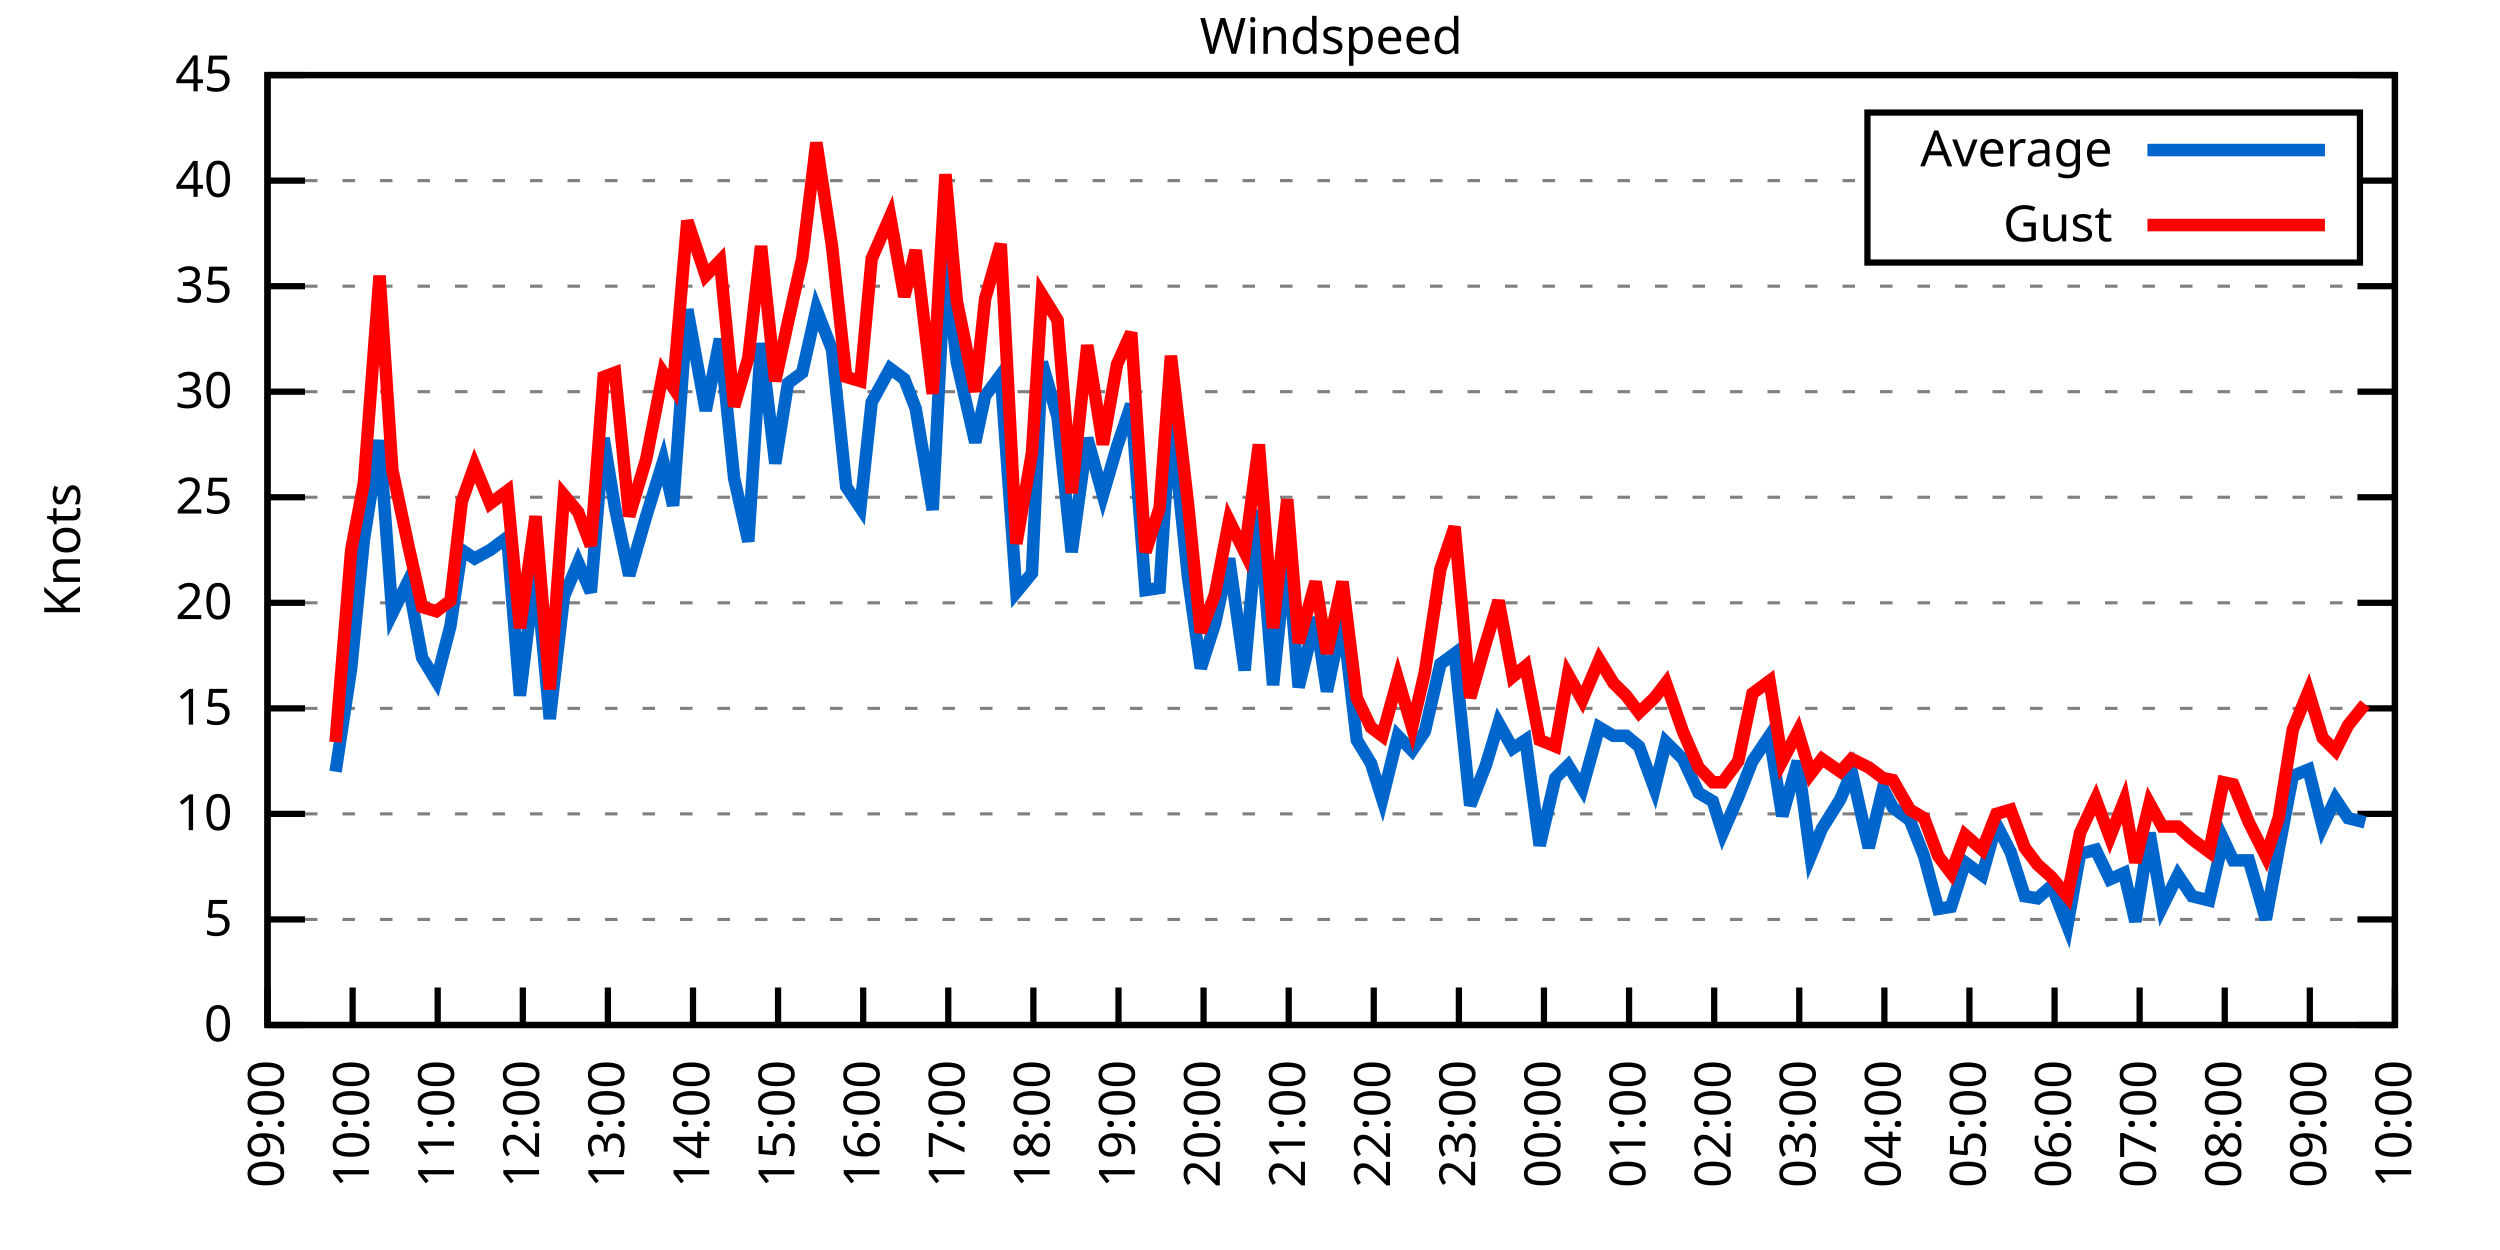
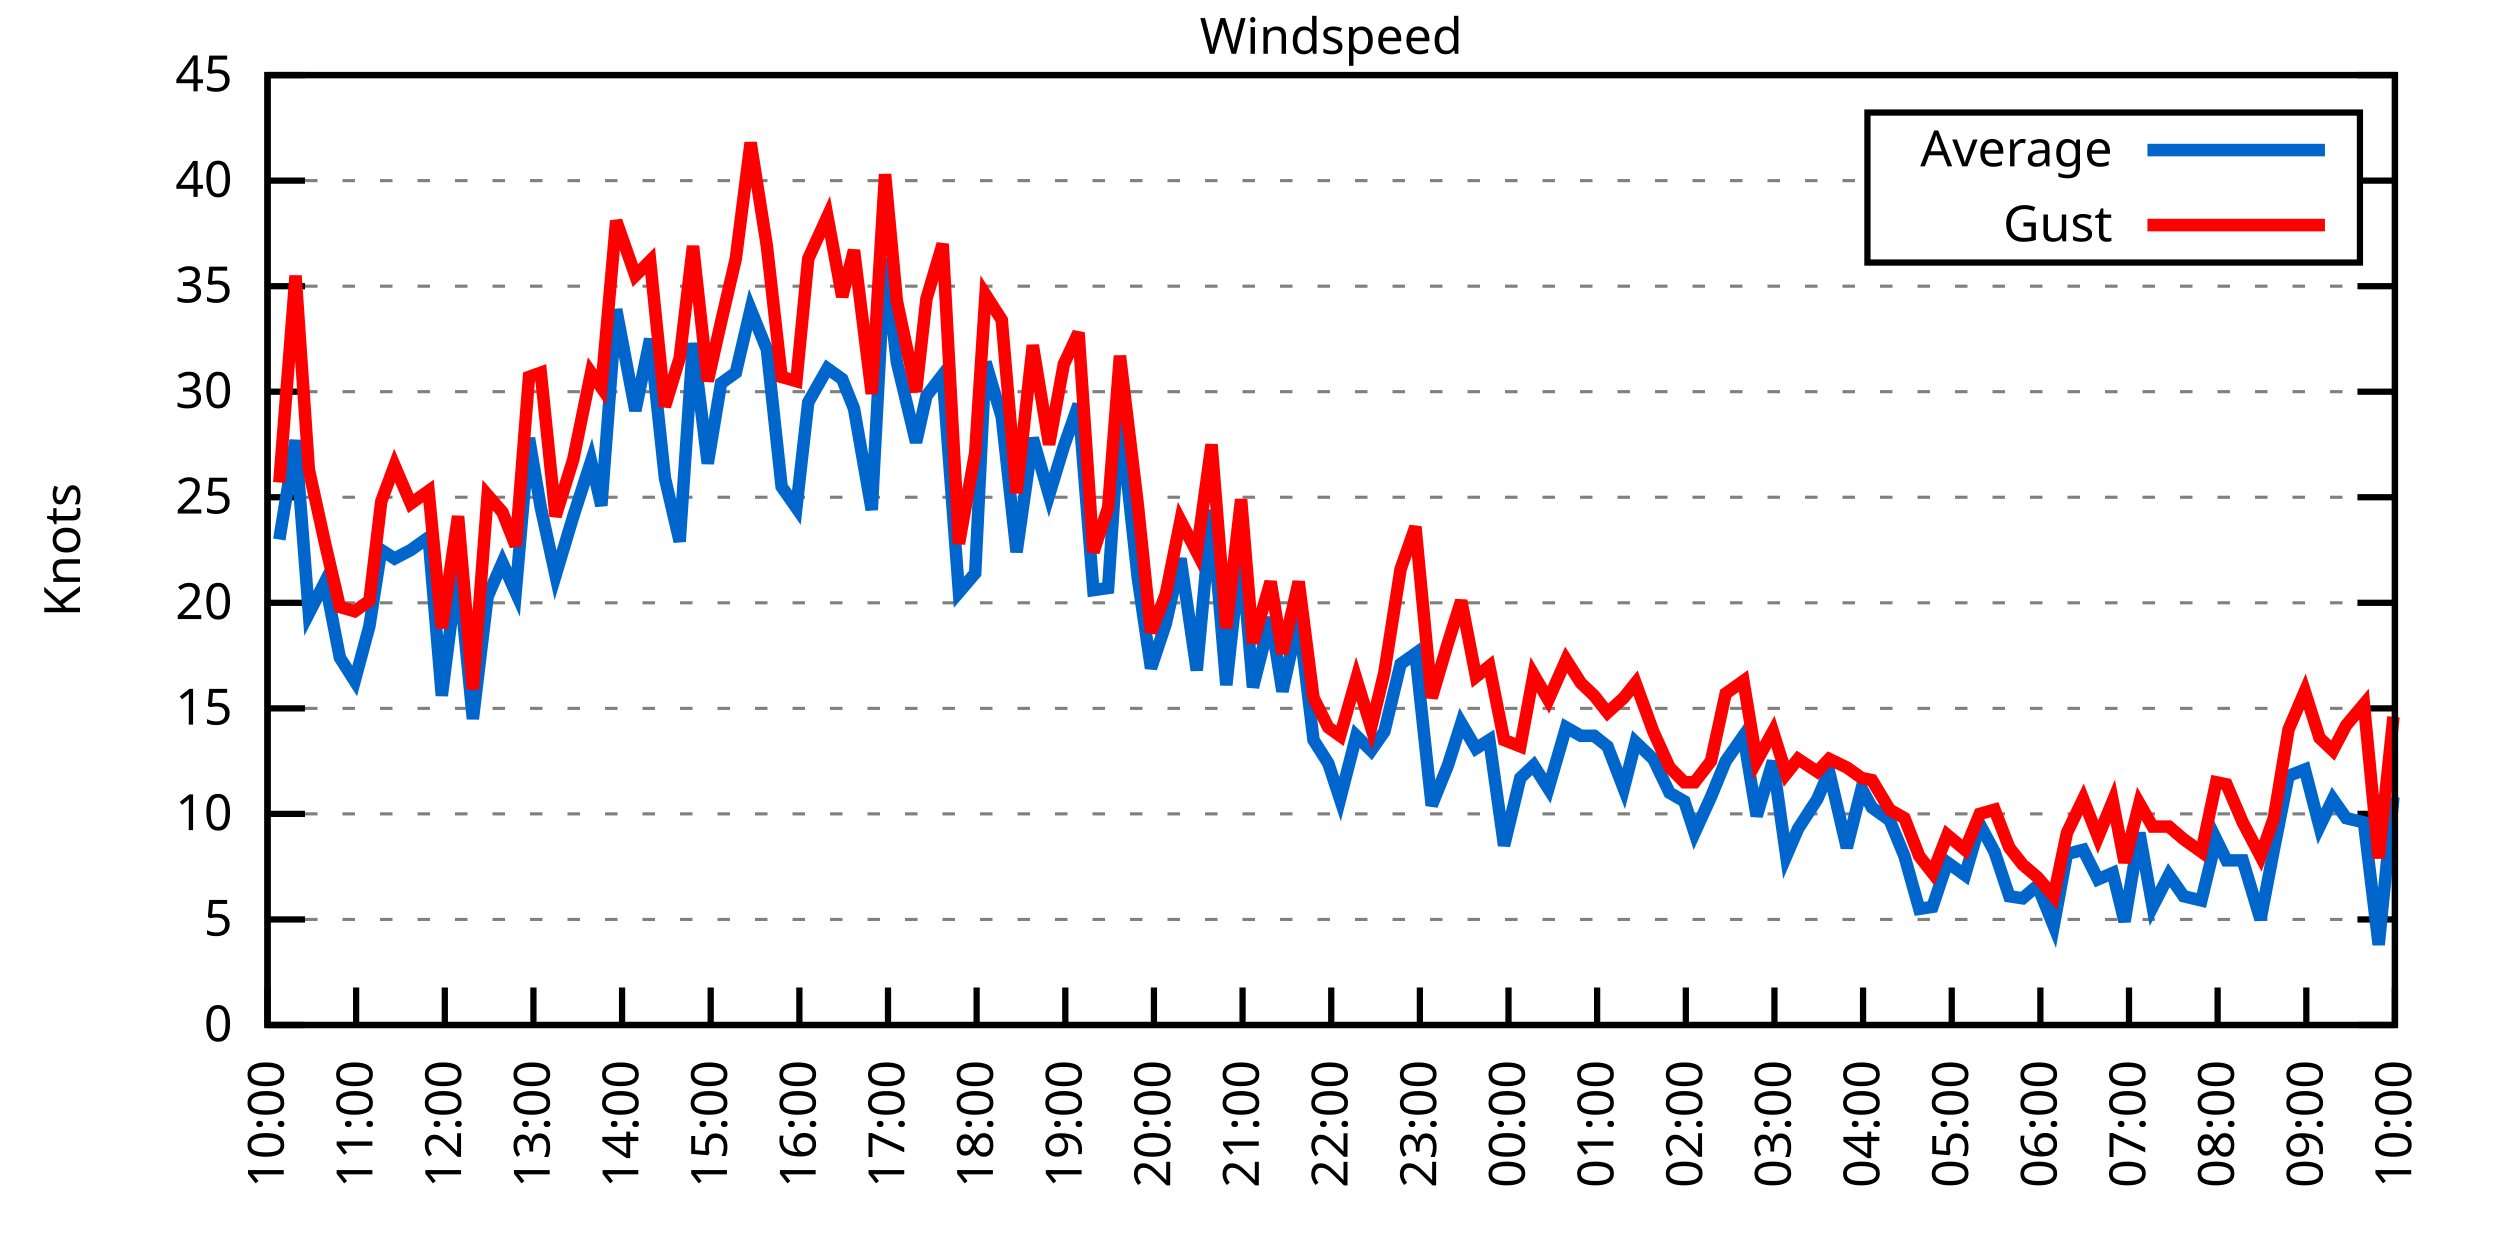
<svg xmlns="http://www.w3.org/2000/svg" xmlns:xlink="http://www.w3.org/1999/xlink" width="400" height="200" viewBox="0 0 400 200">
  <g id="gnuplot_canvas">
    <rect x="0" y="0" width="400" height="200" fill="none" />
    <defs>
      <circle id="gpDot" r="0.5" stroke-width="0.5" stroke="currentColor" />
      <path id="gpPt0" stroke-width="0.333" stroke="currentColor" d="M-1,0 h2 M0,-1 v2" />
      <path id="gpPt1" stroke-width="0.333" stroke="currentColor" d="M-1,-1 L1,1 M1,-1 L-1,1" />
      <path id="gpPt2" stroke-width="0.333" stroke="currentColor" d="M-1,0 L1,0 M0,-1 L0,1 M-1,-1 L1,1 M-1,1 L1,-1" />
      <rect id="gpPt3" stroke-width="0.333" stroke="currentColor" x="-1" y="-1" width="2" height="2" />
      <rect id="gpPt4" stroke-width="0.333" stroke="currentColor" fill="currentColor" x="-1" y="-1" width="2" height="2" />
      <circle id="gpPt5" stroke-width="0.333" stroke="currentColor" cx="0" cy="0" r="1" />
      <use xlink:href="#gpPt5" id="gpPt6" fill="currentColor" stroke="none" />
      <path id="gpPt7" stroke-width="0.333" stroke="currentColor" d="M0,-1.33 L-1.33,0.67 L1.33,0.67 z" />
      <use xlink:href="#gpPt7" id="gpPt8" fill="currentColor" stroke="none" />
      <use xlink:href="#gpPt7" id="gpPt9" stroke="currentColor" transform="rotate(180)" />
      <use xlink:href="#gpPt9" id="gpPt10" fill="currentColor" stroke="none" />
      <use xlink:href="#gpPt3" id="gpPt11" stroke="currentColor" transform="rotate(45)" />
      <use xlink:href="#gpPt11" id="gpPt12" fill="currentColor" stroke="none" />
      <path id="gpPt13" stroke-width="0.333" stroke="currentColor" d="M0,1.330 L1.265,0.411 L0.782,-1.067 L-0.782,-1.076 L-1.265,0.411 z" />
      <use xlink:href="#gpPt13" id="gpPt14" fill="currentColor" stroke="none" />
      <filter id="textbox" filterUnits="objectBoundingBox" x="0" y="0" height="1" width="1">
        <feFlood flood-color="white" flood-opacity="1" result="bgnd" />
        <feComposite in="SourceGraphic" in2="bgnd" operator="atop" />
      </filter>
      <filter id="greybox" filterUnits="objectBoundingBox" x="0" y="0" height="1" width="1">
        <feFlood flood-color="lightgrey" flood-opacity="1" result="grey" />
        <feComposite in="SourceGraphic" in2="grey" operator="atop" />
      </filter>
    </defs>
    <g fill="none" color="white" stroke="currentColor" stroke-width="1.00" stroke-linecap="butt" stroke-linejoin="miter">
</g>
    <g fill="none" color="black" stroke="currentColor" stroke-width="1.00" stroke-linecap="butt" stroke-linejoin="miter">
      <g stroke="none" shape-rendering="crispEdges">
        <polygon fill="rgb(255, 255, 255)" points="42.80,164.00 383.18,164.00 383.18,12.02 42.80,12.02 " />
      </g>
    </g>
    <g fill="none" color="black" stroke="currentColor" stroke-width="1.00" stroke-linecap="butt" stroke-linejoin="miter">
</g>
    <g fill="none" color="black" stroke="black" stroke-width="0.50" stroke-linecap="butt" stroke-linejoin="miter">
</g>
    <g fill="none" color="gray" stroke="currentColor" stroke-width="0.50" stroke-linecap="butt" stroke-linejoin="miter">
      <path stroke="gray" stroke-dasharray="2,4" class="gridline" d="M42.80,164.00 L383.19,164.00  " />
    </g>
    <g fill="none" color="gray" stroke="gray" stroke-width="1.00" stroke-linecap="butt" stroke-linejoin="miter">
</g>
    <g fill="none" color="black" stroke="currentColor" stroke-width="1.00" stroke-linecap="butt" stroke-linejoin="miter">
      <path stroke="black" d="M42.80,164.00 L48.80,164.00 M383.19,164.00 L377.19,164.00  " />
      <g transform="translate(37.20,166.60)" stroke="none" fill="black" font-family="Sans" font-size="8.00" text-anchor="end">
        <text>
          <tspan font-family="Sans"> 0</tspan>
        </text>
      </g>
    </g>
    <g fill="none" color="black" stroke="currentColor" stroke-width="1.00" stroke-linecap="butt" stroke-linejoin="miter">
</g>
    <g fill="none" color="black" stroke="black" stroke-width="0.50" stroke-linecap="butt" stroke-linejoin="miter">
</g>
    <g fill="none" color="gray" stroke="currentColor" stroke-width="0.50" stroke-linecap="butt" stroke-linejoin="miter">
      <path stroke="gray" stroke-dasharray="2,4" class="gridline" d="M42.80,147.11 L383.19,147.11  " />
    </g>
    <g fill="none" color="gray" stroke="gray" stroke-width="1.00" stroke-linecap="butt" stroke-linejoin="miter">
</g>
    <g fill="none" color="black" stroke="currentColor" stroke-width="1.00" stroke-linecap="butt" stroke-linejoin="miter">
      <path stroke="black" d="M42.80,147.11 L48.80,147.11 M383.19,147.11 L377.19,147.11  " />
      <g transform="translate(37.20,149.71)" stroke="none" fill="black" font-family="Sans" font-size="8.00" text-anchor="end">
        <text>
          <tspan font-family="Sans"> 5</tspan>
        </text>
      </g>
    </g>
    <g fill="none" color="black" stroke="currentColor" stroke-width="1.00" stroke-linecap="butt" stroke-linejoin="miter">
</g>
    <g fill="none" color="black" stroke="black" stroke-width="0.50" stroke-linecap="butt" stroke-linejoin="miter">
</g>
    <g fill="none" color="gray" stroke="currentColor" stroke-width="0.50" stroke-linecap="butt" stroke-linejoin="miter">
      <path stroke="gray" stroke-dasharray="2,4" class="gridline" d="M42.80,130.22 L383.19,130.22  " />
    </g>
    <g fill="none" color="gray" stroke="gray" stroke-width="1.00" stroke-linecap="butt" stroke-linejoin="miter">
</g>
    <g fill="none" color="black" stroke="currentColor" stroke-width="1.00" stroke-linecap="butt" stroke-linejoin="miter">
      <path stroke="black" d="M42.80,130.22 L48.80,130.22 M383.19,130.22 L377.19,130.22  " />
      <g transform="translate(37.20,132.82)" stroke="none" fill="black" font-family="Sans" font-size="8.00" text-anchor="end">
        <text>
          <tspan font-family="Sans"> 10</tspan>
        </text>
      </g>
    </g>
    <g fill="none" color="black" stroke="currentColor" stroke-width="1.00" stroke-linecap="butt" stroke-linejoin="miter">
</g>
    <g fill="none" color="black" stroke="black" stroke-width="0.50" stroke-linecap="butt" stroke-linejoin="miter">
</g>
    <g fill="none" color="gray" stroke="currentColor" stroke-width="0.50" stroke-linecap="butt" stroke-linejoin="miter">
      <path stroke="gray" stroke-dasharray="2,4" class="gridline" d="M42.80,113.34 L383.19,113.34  " />
    </g>
    <g fill="none" color="gray" stroke="gray" stroke-width="1.00" stroke-linecap="butt" stroke-linejoin="miter">
</g>
    <g fill="none" color="black" stroke="currentColor" stroke-width="1.00" stroke-linecap="butt" stroke-linejoin="miter">
      <path stroke="black" d="M42.80,113.34 L48.80,113.34 M383.19,113.34 L377.19,113.34  " />
      <g transform="translate(37.20,115.94)" stroke="none" fill="black" font-family="Sans" font-size="8.00" text-anchor="end">
        <text>
          <tspan font-family="Sans"> 15</tspan>
        </text>
      </g>
    </g>
    <g fill="none" color="black" stroke="currentColor" stroke-width="1.00" stroke-linecap="butt" stroke-linejoin="miter">
</g>
    <g fill="none" color="black" stroke="black" stroke-width="0.50" stroke-linecap="butt" stroke-linejoin="miter">
</g>
    <g fill="none" color="gray" stroke="currentColor" stroke-width="0.50" stroke-linecap="butt" stroke-linejoin="miter">
      <path stroke="gray" stroke-dasharray="2,4" class="gridline" d="M42.80,96.45 L383.19,96.45  " />
    </g>
    <g fill="none" color="gray" stroke="gray" stroke-width="1.00" stroke-linecap="butt" stroke-linejoin="miter">
</g>
    <g fill="none" color="black" stroke="currentColor" stroke-width="1.00" stroke-linecap="butt" stroke-linejoin="miter">
      <path stroke="black" d="M42.80,96.45 L48.80,96.45 M383.19,96.45 L377.19,96.45  " />
      <g transform="translate(37.20,99.05)" stroke="none" fill="black" font-family="Sans" font-size="8.00" text-anchor="end">
        <text>
          <tspan font-family="Sans"> 20</tspan>
        </text>
      </g>
    </g>
    <g fill="none" color="black" stroke="currentColor" stroke-width="1.00" stroke-linecap="butt" stroke-linejoin="miter">
</g>
    <g fill="none" color="black" stroke="black" stroke-width="0.50" stroke-linecap="butt" stroke-linejoin="miter">
</g>
    <g fill="none" color="gray" stroke="currentColor" stroke-width="0.50" stroke-linecap="butt" stroke-linejoin="miter">
      <path stroke="gray" stroke-dasharray="2,4" class="gridline" d="M42.80,79.56 L383.19,79.56  " />
    </g>
    <g fill="none" color="gray" stroke="gray" stroke-width="1.00" stroke-linecap="butt" stroke-linejoin="miter">
</g>
    <g fill="none" color="black" stroke="currentColor" stroke-width="1.00" stroke-linecap="butt" stroke-linejoin="miter">
      <path stroke="black" d="M42.80,79.56 L48.80,79.56 M383.19,79.56 L377.19,79.56  " />
      <g transform="translate(37.20,82.16)" stroke="none" fill="black" font-family="Sans" font-size="8.00" text-anchor="end">
        <text>
          <tspan font-family="Sans"> 25</tspan>
        </text>
      </g>
    </g>
    <g fill="none" color="black" stroke="currentColor" stroke-width="1.00" stroke-linecap="butt" stroke-linejoin="miter">
</g>
    <g fill="none" color="black" stroke="black" stroke-width="0.50" stroke-linecap="butt" stroke-linejoin="miter">
</g>
    <g fill="none" color="gray" stroke="currentColor" stroke-width="0.50" stroke-linecap="butt" stroke-linejoin="miter">
      <path stroke="gray" stroke-dasharray="2,4" class="gridline" d="M42.80,62.67 L383.19,62.67  " />
    </g>
    <g fill="none" color="gray" stroke="gray" stroke-width="1.00" stroke-linecap="butt" stroke-linejoin="miter">
</g>
    <g fill="none" color="black" stroke="currentColor" stroke-width="1.00" stroke-linecap="butt" stroke-linejoin="miter">
      <path stroke="black" d="M42.80,62.67 L48.80,62.67 M383.19,62.67 L377.19,62.67  " />
      <g transform="translate(37.20,65.27)" stroke="none" fill="black" font-family="Sans" font-size="8.00" text-anchor="end">
        <text>
          <tspan font-family="Sans"> 30</tspan>
        </text>
      </g>
    </g>
    <g fill="none" color="black" stroke="currentColor" stroke-width="1.00" stroke-linecap="butt" stroke-linejoin="miter">
</g>
    <g fill="none" color="black" stroke="black" stroke-width="0.50" stroke-linecap="butt" stroke-linejoin="miter">
</g>
    <g fill="none" color="gray" stroke="currentColor" stroke-width="0.50" stroke-linecap="butt" stroke-linejoin="miter">
      <path stroke="gray" stroke-dasharray="2,4" class="gridline" d="M42.80,45.79 L383.19,45.79  " />
    </g>
    <g fill="none" color="gray" stroke="gray" stroke-width="1.00" stroke-linecap="butt" stroke-linejoin="miter">
</g>
    <g fill="none" color="black" stroke="currentColor" stroke-width="1.00" stroke-linecap="butt" stroke-linejoin="miter">
      <path stroke="black" d="M42.80,45.79 L48.80,45.79 M383.19,45.79 L377.19,45.79  " />
      <g transform="translate(37.20,48.39)" stroke="none" fill="black" font-family="Sans" font-size="8.00" text-anchor="end">
        <text>
          <tspan font-family="Sans"> 35</tspan>
        </text>
      </g>
    </g>
    <g fill="none" color="black" stroke="currentColor" stroke-width="1.00" stroke-linecap="butt" stroke-linejoin="miter">
</g>
    <g fill="none" color="black" stroke="black" stroke-width="0.50" stroke-linecap="butt" stroke-linejoin="miter">
</g>
    <g fill="none" color="gray" stroke="currentColor" stroke-width="0.50" stroke-linecap="butt" stroke-linejoin="miter">
      <path stroke="gray" stroke-dasharray="2,4" class="gridline" d="M42.80,28.90 L298.79,28.90 M377.59,28.90 L383.19,28.90  " />
    </g>
    <g fill="none" color="gray" stroke="gray" stroke-width="1.00" stroke-linecap="butt" stroke-linejoin="miter">
</g>
    <g fill="none" color="black" stroke="currentColor" stroke-width="1.00" stroke-linecap="butt" stroke-linejoin="miter">
      <path stroke="black" d="M42.80,28.90 L48.80,28.90 M383.19,28.90 L377.19,28.90  " />
      <g transform="translate(37.20,31.50)" stroke="none" fill="black" font-family="Sans" font-size="8.00" text-anchor="end">
        <text>
          <tspan font-family="Sans"> 40</tspan>
        </text>
      </g>
    </g>
    <g fill="none" color="black" stroke="currentColor" stroke-width="1.00" stroke-linecap="butt" stroke-linejoin="miter">
</g>
    <g fill="none" color="black" stroke="black" stroke-width="0.50" stroke-linecap="butt" stroke-linejoin="miter">
</g>
    <g fill="none" color="gray" stroke="currentColor" stroke-width="0.50" stroke-linecap="butt" stroke-linejoin="miter">
      <path stroke="gray" stroke-dasharray="2,4" class="gridline" d="M42.80,12.01 L383.19,12.01  " />
    </g>
    <g fill="none" color="gray" stroke="gray" stroke-width="1.00" stroke-linecap="butt" stroke-linejoin="miter">
</g>
    <g fill="none" color="black" stroke="currentColor" stroke-width="1.00" stroke-linecap="butt" stroke-linejoin="miter">
      <path stroke="black" d="M42.80,12.01 L48.80,12.01 M383.19,12.01 L377.19,12.01  " />
      <g transform="translate(37.20,14.61)" stroke="none" fill="black" font-family="Sans" font-size="8.00" text-anchor="end">
        <text>
          <tspan font-family="Sans"> 45</tspan>
        </text>
      </g>
    </g>
    <g fill="none" color="black" stroke="currentColor" stroke-width="1.00" stroke-linecap="butt" stroke-linejoin="miter">
      <path stroke="black" d="M42.80,164.00 L42.80,158.00  " />
      <g transform="translate(45.40,169.60) rotate(270.00)" stroke="none" fill="black" font-family="Sans" font-size="8.00" text-anchor="end">
        <text>
-           <tspan font-family="Sans">09:00</tspan>
-         </text>
-       </g>
-     </g>
-     <g fill="none" color="black" stroke="currentColor" stroke-width="1.00" stroke-linecap="butt" stroke-linejoin="miter">
-       <path stroke="black" d="M56.42,164.00 L56.42,158.00  " />
-       <g transform="translate(59.02,169.60) rotate(270.00)" stroke="none" fill="black" font-family="Sans" font-size="8.00" text-anchor="end">
-         <text>
          <tspan font-family="Sans">10:00</tspan>
        </text>
      </g>
    </g>
    <g fill="none" color="black" stroke="currentColor" stroke-width="1.00" stroke-linecap="butt" stroke-linejoin="miter">
-       <path stroke="black" d="M70.03,164.00 L70.03,158.00  " />
-       <g transform="translate(72.63,169.60) rotate(270.00)" stroke="none" fill="black" font-family="Sans" font-size="8.00" text-anchor="end">
+       <path stroke="black" d="M56.98,164.00 L56.98,158.00  " />
+       <g transform="translate(59.58,169.60) rotate(270.00)" stroke="none" fill="black" font-family="Sans" font-size="8.00" text-anchor="end">
        <text>
          <tspan font-family="Sans">11:00</tspan>
        </text>
      </g>
    </g>
    <g fill="none" color="black" stroke="currentColor" stroke-width="1.00" stroke-linecap="butt" stroke-linejoin="miter">
-       <path stroke="black" d="M83.65,164.00 L83.65,158.00  " />
-       <g transform="translate(86.25,169.60) rotate(270.00)" stroke="none" fill="black" font-family="Sans" font-size="8.00" text-anchor="end">
+       <path stroke="black" d="M71.17,164.00 L71.17,158.00  " />
+       <g transform="translate(73.77,169.60) rotate(270.00)" stroke="none" fill="black" font-family="Sans" font-size="8.00" text-anchor="end">
        <text>
          <tspan font-family="Sans">12:00</tspan>
        </text>
      </g>
    </g>
    <g fill="none" color="black" stroke="currentColor" stroke-width="1.00" stroke-linecap="butt" stroke-linejoin="miter">
-       <path stroke="black" d="M97.26,164.00 L97.26,158.00  " />
-       <g transform="translate(99.86,169.60) rotate(270.00)" stroke="none" fill="black" font-family="Sans" font-size="8.00" text-anchor="end">
+       <path stroke="black" d="M85.35,164.00 L85.35,158.00  " />
+       <g transform="translate(87.95,169.60) rotate(270.00)" stroke="none" fill="black" font-family="Sans" font-size="8.00" text-anchor="end">
        <text>
          <tspan font-family="Sans">13:00</tspan>
        </text>
      </g>
    </g>
    <g fill="none" color="black" stroke="currentColor" stroke-width="1.00" stroke-linecap="butt" stroke-linejoin="miter">
-       <path stroke="black" d="M110.88,164.00 L110.88,158.00  " />
-       <g transform="translate(113.48,169.60) rotate(270.00)" stroke="none" fill="black" font-family="Sans" font-size="8.00" text-anchor="end">
+       <path stroke="black" d="M99.53,164.00 L99.53,158.00  " />
+       <g transform="translate(102.13,169.60) rotate(270.00)" stroke="none" fill="black" font-family="Sans" font-size="8.00" text-anchor="end">
        <text>
          <tspan font-family="Sans">14:00</tspan>
        </text>
      </g>
    </g>
    <g fill="none" color="black" stroke="currentColor" stroke-width="1.00" stroke-linecap="butt" stroke-linejoin="miter">
-       <path stroke="black" d="M124.49,164.00 L124.49,158.00  " />
-       <g transform="translate(127.09,169.60) rotate(270.00)" stroke="none" fill="black" font-family="Sans" font-size="8.00" text-anchor="end">
+       <path stroke="black" d="M113.71,164.00 L113.71,158.00  " />
+       <g transform="translate(116.31,169.60) rotate(270.00)" stroke="none" fill="black" font-family="Sans" font-size="8.00" text-anchor="end">
        <text>
          <tspan font-family="Sans">15:00</tspan>
        </text>
      </g>
    </g>
    <g fill="none" color="black" stroke="currentColor" stroke-width="1.00" stroke-linecap="butt" stroke-linejoin="miter">
-       <path stroke="black" d="M138.11,164.00 L138.11,158.00  " />
-       <g transform="translate(140.71,169.60) rotate(270.00)" stroke="none" fill="black" font-family="Sans" font-size="8.00" text-anchor="end">
+       <path stroke="black" d="M127.90,164.00 L127.90,158.00  " />
+       <g transform="translate(130.50,169.60) rotate(270.00)" stroke="none" fill="black" font-family="Sans" font-size="8.00" text-anchor="end">
        <text>
          <tspan font-family="Sans">16:00</tspan>
        </text>
      </g>
    </g>
    <g fill="none" color="black" stroke="currentColor" stroke-width="1.00" stroke-linecap="butt" stroke-linejoin="miter">
-       <path stroke="black" d="M151.72,164.00 L151.72,158.00  " />
-       <g transform="translate(154.32,169.60) rotate(270.00)" stroke="none" fill="black" font-family="Sans" font-size="8.00" text-anchor="end">
+       <path stroke="black" d="M142.08,164.00 L142.08,158.00  " />
+       <g transform="translate(144.68,169.60) rotate(270.00)" stroke="none" fill="black" font-family="Sans" font-size="8.00" text-anchor="end">
        <text>
          <tspan font-family="Sans">17:00</tspan>
        </text>
      </g>
    </g>
    <g fill="none" color="black" stroke="currentColor" stroke-width="1.00" stroke-linecap="butt" stroke-linejoin="miter">
-       <path stroke="black" d="M165.34,164.00 L165.34,158.00  " />
-       <g transform="translate(167.94,169.60) rotate(270.00)" stroke="none" fill="black" font-family="Sans" font-size="8.00" text-anchor="end">
+       <path stroke="black" d="M156.26,164.00 L156.26,158.00  " />
+       <g transform="translate(158.86,169.60) rotate(270.00)" stroke="none" fill="black" font-family="Sans" font-size="8.00" text-anchor="end">
        <text>
          <tspan font-family="Sans">18:00</tspan>
        </text>
      </g>
    </g>
    <g fill="none" color="black" stroke="currentColor" stroke-width="1.00" stroke-linecap="butt" stroke-linejoin="miter">
-       <path stroke="black" d="M178.96,164.00 L178.96,158.00  " />
-       <g transform="translate(181.56,169.60) rotate(270.00)" stroke="none" fill="black" font-family="Sans" font-size="8.00" text-anchor="end">
+       <path stroke="black" d="M170.45,164.00 L170.45,158.00  " />
+       <g transform="translate(173.05,169.60) rotate(270.00)" stroke="none" fill="black" font-family="Sans" font-size="8.00" text-anchor="end">
        <text>
          <tspan font-family="Sans">19:00</tspan>
        </text>
      </g>
    </g>
    <g fill="none" color="black" stroke="currentColor" stroke-width="1.00" stroke-linecap="butt" stroke-linejoin="miter">
-       <path stroke="black" d="M192.57,164.00 L192.57,158.00  " />
-       <g transform="translate(195.17,169.60) rotate(270.00)" stroke="none" fill="black" font-family="Sans" font-size="8.00" text-anchor="end">
+       <path stroke="black" d="M184.63,164.00 L184.63,158.00  " />
+       <g transform="translate(187.23,169.60) rotate(270.00)" stroke="none" fill="black" font-family="Sans" font-size="8.00" text-anchor="end">
        <text>
          <tspan font-family="Sans">20:00</tspan>
        </text>
      </g>
    </g>
    <g fill="none" color="black" stroke="currentColor" stroke-width="1.00" stroke-linecap="butt" stroke-linejoin="miter">
-       <path stroke="black" d="M206.19,164.00 L206.19,158.00  " />
-       <g transform="translate(208.79,169.60) rotate(270.00)" stroke="none" fill="black" font-family="Sans" font-size="8.00" text-anchor="end">
+       <path stroke="black" d="M198.81,164.00 L198.81,158.00  " />
+       <g transform="translate(201.41,169.60) rotate(270.00)" stroke="none" fill="black" font-family="Sans" font-size="8.00" text-anchor="end">
        <text>
          <tspan font-family="Sans">21:00</tspan>
        </text>
      </g>
    </g>
    <g fill="none" color="black" stroke="currentColor" stroke-width="1.00" stroke-linecap="butt" stroke-linejoin="miter">
-       <path stroke="black" d="M219.80,164.00 L219.80,158.00  " />
-       <g transform="translate(222.40,169.60) rotate(270.00)" stroke="none" fill="black" font-family="Sans" font-size="8.00" text-anchor="end">
+       <path stroke="black" d="M213.00,164.00 L213.00,158.00  " />
+       <g transform="translate(215.60,169.60) rotate(270.00)" stroke="none" fill="black" font-family="Sans" font-size="8.00" text-anchor="end">
        <text>
          <tspan font-family="Sans">22:00</tspan>
        </text>
      </g>
    </g>
    <g fill="none" color="black" stroke="currentColor" stroke-width="1.00" stroke-linecap="butt" stroke-linejoin="miter">
-       <path stroke="black" d="M233.42,164.00 L233.42,158.00  " />
-       <g transform="translate(236.02,169.60) rotate(270.00)" stroke="none" fill="black" font-family="Sans" font-size="8.00" text-anchor="end">
+       <path stroke="black" d="M227.18,164.00 L227.18,158.00  " />
+       <g transform="translate(229.78,169.60) rotate(270.00)" stroke="none" fill="black" font-family="Sans" font-size="8.00" text-anchor="end">
        <text>
          <tspan font-family="Sans">23:00</tspan>
        </text>
      </g>
    </g>
    <g fill="none" color="black" stroke="currentColor" stroke-width="1.00" stroke-linecap="butt" stroke-linejoin="miter">
-       <path stroke="black" d="M247.03,164.00 L247.03,158.00  " />
-       <g transform="translate(249.63,169.60) rotate(270.00)" stroke="none" fill="black" font-family="Sans" font-size="8.00" text-anchor="end">
+       <path stroke="black" d="M241.36,164.00 L241.36,158.00  " />
+       <g transform="translate(243.96,169.60) rotate(270.00)" stroke="none" fill="black" font-family="Sans" font-size="8.00" text-anchor="end">
        <text>
          <tspan font-family="Sans">00:00</tspan>
        </text>
      </g>
    </g>
    <g fill="none" color="black" stroke="currentColor" stroke-width="1.00" stroke-linecap="butt" stroke-linejoin="miter">
-       <path stroke="black" d="M260.65,164.00 L260.65,158.00  " />
-       <g transform="translate(263.25,169.60) rotate(270.00)" stroke="none" fill="black" font-family="Sans" font-size="8.00" text-anchor="end">
+       <path stroke="black" d="M255.54,164.00 L255.54,158.00  " />
+       <g transform="translate(258.14,169.60) rotate(270.00)" stroke="none" fill="black" font-family="Sans" font-size="8.00" text-anchor="end">
        <text>
          <tspan font-family="Sans">01:00</tspan>
        </text>
      </g>
    </g>
    <g fill="none" color="black" stroke="currentColor" stroke-width="1.00" stroke-linecap="butt" stroke-linejoin="miter">
-       <path stroke="black" d="M274.27,164.00 L274.27,158.00  " />
-       <g transform="translate(276.87,169.60) rotate(270.00)" stroke="none" fill="black" font-family="Sans" font-size="8.00" text-anchor="end">
+       <path stroke="black" d="M269.73,164.00 L269.73,158.00  " />
+       <g transform="translate(272.33,169.60) rotate(270.00)" stroke="none" fill="black" font-family="Sans" font-size="8.00" text-anchor="end">
        <text>
          <tspan font-family="Sans">02:00</tspan>
        </text>
      </g>
    </g>
    <g fill="none" color="black" stroke="currentColor" stroke-width="1.00" stroke-linecap="butt" stroke-linejoin="miter">
-       <path stroke="black" d="M287.88,164.00 L287.88,158.00  " />
-       <g transform="translate(290.48,169.60) rotate(270.00)" stroke="none" fill="black" font-family="Sans" font-size="8.00" text-anchor="end">
+       <path stroke="black" d="M283.91,164.00 L283.91,158.00  " />
+       <g transform="translate(286.51,169.60) rotate(270.00)" stroke="none" fill="black" font-family="Sans" font-size="8.00" text-anchor="end">
        <text>
          <tspan font-family="Sans">03:00</tspan>
        </text>
      </g>
    </g>
    <g fill="none" color="black" stroke="currentColor" stroke-width="1.00" stroke-linecap="butt" stroke-linejoin="miter">
-       <path stroke="black" d="M301.50,164.00 L301.50,158.00  " />
-       <g transform="translate(304.10,169.60) rotate(270.00)" stroke="none" fill="black" font-family="Sans" font-size="8.00" text-anchor="end">
+       <path stroke="black" d="M298.09,164.00 L298.09,158.00  " />
+       <g transform="translate(300.69,169.60) rotate(270.00)" stroke="none" fill="black" font-family="Sans" font-size="8.00" text-anchor="end">
        <text>
          <tspan font-family="Sans">04:00</tspan>
        </text>
      </g>
    </g>
    <g fill="none" color="black" stroke="currentColor" stroke-width="1.00" stroke-linecap="butt" stroke-linejoin="miter">
-       <path stroke="black" d="M315.11,164.00 L315.11,158.00  " />
-       <g transform="translate(317.71,169.60) rotate(270.00)" stroke="none" fill="black" font-family="Sans" font-size="8.00" text-anchor="end">
+       <path stroke="black" d="M312.28,164.00 L312.28,158.00  " />
+       <g transform="translate(314.88,169.60) rotate(270.00)" stroke="none" fill="black" font-family="Sans" font-size="8.00" text-anchor="end">
        <text>
          <tspan font-family="Sans">05:00</tspan>
        </text>
      </g>
    </g>
    <g fill="none" color="black" stroke="currentColor" stroke-width="1.00" stroke-linecap="butt" stroke-linejoin="miter">
-       <path stroke="black" d="M328.73,164.00 L328.73,158.00  " />
-       <g transform="translate(331.33,169.60) rotate(270.00)" stroke="none" fill="black" font-family="Sans" font-size="8.00" text-anchor="end">
+       <path stroke="black" d="M326.46,164.00 L326.46,158.00  " />
+       <g transform="translate(329.06,169.60) rotate(270.00)" stroke="none" fill="black" font-family="Sans" font-size="8.00" text-anchor="end">
        <text>
          <tspan font-family="Sans">06:00</tspan>
        </text>
      </g>
    </g>
    <g fill="none" color="black" stroke="currentColor" stroke-width="1.00" stroke-linecap="butt" stroke-linejoin="miter">
-       <path stroke="black" d="M342.34,164.00 L342.34,158.00  " />
-       <g transform="translate(344.94,169.60) rotate(270.00)" stroke="none" fill="black" font-family="Sans" font-size="8.00" text-anchor="end">
+       <path stroke="black" d="M340.64,164.00 L340.64,158.00  " />
+       <g transform="translate(343.24,169.60) rotate(270.00)" stroke="none" fill="black" font-family="Sans" font-size="8.00" text-anchor="end">
        <text>
          <tspan font-family="Sans">07:00</tspan>
        </text>
      </g>
    </g>
    <g fill="none" color="black" stroke="currentColor" stroke-width="1.00" stroke-linecap="butt" stroke-linejoin="miter">
-       <path stroke="black" d="M355.96,164.00 L355.96,158.00  " />
-       <g transform="translate(358.56,169.60) rotate(270.00)" stroke="none" fill="black" font-family="Sans" font-size="8.00" text-anchor="end">
+       <path stroke="black" d="M354.82,164.00 L354.82,158.00  " />
+       <g transform="translate(357.42,169.60) rotate(270.00)" stroke="none" fill="black" font-family="Sans" font-size="8.00" text-anchor="end">
        <text>
          <tspan font-family="Sans">08:00</tspan>
        </text>
      </g>
    </g>
    <g fill="none" color="black" stroke="currentColor" stroke-width="1.00" stroke-linecap="butt" stroke-linejoin="miter">
-       <path stroke="black" d="M369.57,164.00 L369.57,158.00  " />
-       <g transform="translate(372.17,169.60) rotate(270.00)" stroke="none" fill="black" font-family="Sans" font-size="8.00" text-anchor="end">
+       <path stroke="black" d="M369.01,164.00 L369.01,158.00  " />
+       <g transform="translate(371.61,169.60) rotate(270.00)" stroke="none" fill="black" font-family="Sans" font-size="8.00" text-anchor="end">
        <text>
          <tspan font-family="Sans">09:00</tspan>
        </text>
      </g>
    </g>
    <g fill="none" color="black" stroke="currentColor" stroke-width="1.00" stroke-linecap="butt" stroke-linejoin="miter">
      <path stroke="black" d="M383.19,164.00 L383.19,158.00  " />
      <g transform="translate(385.79,169.60) rotate(270.00)" stroke="none" fill="black" font-family="Sans" font-size="8.00" text-anchor="end">
        <text>
          <tspan font-family="Sans">10:00</tspan>
        </text>
      </g>
    </g>
    <g fill="none" color="black" stroke="currentColor" stroke-width="1.00" stroke-linecap="butt" stroke-linejoin="miter">
</g>
    <g fill="none" color="black" stroke="currentColor" stroke-width="1.00" stroke-linecap="butt" stroke-linejoin="miter">
      <path stroke="black" d="M42.80,12.01 L42.80,164.00 L383.19,164.00 L383.19,12.01 L42.80,12.01 Z  " />
    </g>
    <g fill="none" color="black" stroke="currentColor" stroke-width="1.00" stroke-linecap="butt" stroke-linejoin="miter">
</g>
    <g fill="none" color="black" stroke="currentColor" stroke-width="1.00" stroke-linecap="butt" stroke-linejoin="miter">
      <path stroke="black" d="M298.79,42.01 L298.79,18.01 L377.59,18.01 L377.59,42.01 L298.79,42.01 Z  " />
    </g>
    <g id="Windspeed_plot_1">
      <g fill="none" color="white" stroke="black" stroke-width="2.00" stroke-linecap="butt" stroke-linejoin="miter">
</g>
      <g fill="none" color="black" stroke="currentColor" stroke-width="2.00" stroke-linecap="butt" stroke-linejoin="miter">
        <g transform="translate(337.99,26.61)" stroke="none" fill="black" font-family="Sans" font-size="8.00" text-anchor="end">
          <text>
            <tspan font-family="Sans">Average</tspan>
          </text>
        </g>
      </g>
      <g fill="none" color="black" stroke="currentColor" stroke-width="2.00" stroke-linecap="butt" stroke-linejoin="miter">
-         <path stroke="rgb(  0, 102, 204)" d="M343.59,24.01 L371.99,24.01 M53.69,123.47 L56.19,106.92 L58.23,86.32 L60.73,70.44 L62.77,98.14 L65.27,93.07   L67.54,105.23 L69.80,108.95 L72.07,100.16 L73.89,88.00 L75.93,89.36 L78.43,88.00 L81.15,85.98 L83.19,111.31   L85.69,90.71 L87.96,115.03 L90.23,95.44 L92.50,90.03 L94.54,94.76 L96.58,70.10 L98.40,81.25 L100.67,92.06   L103.39,82.60 L106.11,73.82 L107.70,80.91 L109.97,49.50 L112.92,65.71 L115.19,54.23 L117.46,76.52 L119.73,86.65   L121.77,54.90 L124.04,74.16 L126.08,61.32 L128.35,59.63 L130.62,49.50 L133.12,55.92 L135.39,77.87 L137.66,81.25   L139.47,64.36 L142.42,58.96 L144.69,60.65 L146.51,65.38 L149.23,81.59 L151.27,41.39 L153.09,57.94 L156.04,70.78   L157.62,63.35 L160.12,59.97 L162.62,94.76 L165.11,91.72 L166.70,57.94 L169.20,66.73 L171.47,88.34 L173.96,70.10   L176.46,79.22 L178.73,71.45 L181.00,64.70 L183.27,94.42 L185.54,94.08 L187.35,66.05 L190.08,92.40 L192.12,106.92   L194.39,99.83 L196.66,89.36 L199.15,107.26 L201.42,81.59 L203.69,109.62 L205.96,87.67 L207.78,109.96 L210.50,98.81   L212.31,110.63 L214.81,98.81 L217.08,118.40 L219.35,122.12 L221.16,127.86 L223.66,117.73 L225.93,120.09 L227.97,117.05   L230.47,106.24 L232.74,104.56 L235.23,128.87 L237.73,122.46 L239.77,115.70 L242.04,119.75 L244.08,118.40 L246.35,135.29   L248.85,124.48 L250.89,122.46 L253.16,126.17 L255.88,116.38 L258.15,117.73 L260.20,117.73 L262.24,119.42 L264.73,126.17   L266.55,118.74 L269.27,121.44 L271.77,126.85 L274.04,128.20 L275.63,133.26 L278.12,127.52 L280.39,121.78 L283.12,117.73   L285.16,130.56 L287.65,121.78 L289.70,136.98 L291.51,132.59 L294.46,127.86 L296.28,123.47 L299.00,135.63 L301.27,126.17   L302.86,129.21 L305.58,131.24 L307.85,136.98 L310.12,145.42 L312.16,145.09 L314.43,137.99 L317.15,140.02 L319.42,131.91   L321.69,136.30 L323.96,143.40 L326.00,143.73 L328.27,141.71 L330.77,148.13 L332.81,136.64 L335.31,135.97 L337.58,140.69   L339.85,139.68 L341.66,147.45 L343.93,133.26 L345.97,145.09 L348.47,140.02 L350.74,143.40 L353.46,144.07 L355.73,134.28   L357.32,137.66 L359.82,137.66 L362.54,147.11 L364.58,135.97 L366.85,124.14 L369.35,123.13 L371.62,132.25 L373.66,127.86   L375.70,130.90 L378.42,131.58  " />
+         <path stroke="rgb(  0, 102, 204)" d="M343.59,24.01 L371.99,24.01 M44.69,86.32 L47.29,70.44 L49.42,98.14 L52.02,93.07 L54.38,105.23 L56.75,108.95   L59.11,100.16 L61.00,88.00 L63.13,89.36 L65.73,88.00 L68.57,85.98 L70.69,111.31 L73.29,90.71 L75.66,115.03   L78.02,95.44 L80.38,90.03 L82.51,94.76 L84.64,70.10 L86.53,81.25 L88.89,92.06 L91.73,82.60 L94.57,73.82   L96.22,80.91 L98.59,49.50 L101.66,65.71 L104.02,54.23 L106.39,76.52 L108.75,86.65 L110.88,54.90 L113.24,74.16   L115.37,61.32 L117.73,59.63 L120.10,49.50 L122.70,55.92 L125.06,77.87 L127.42,81.25 L129.32,64.36 L132.39,58.96   L134.75,60.65 L136.64,65.38 L139.48,81.59 L141.61,41.39 L143.50,57.94 L146.57,70.78 L148.23,63.35 L150.83,59.97   L153.43,94.76 L156.03,91.72 L157.68,57.94 L160.28,66.73 L162.65,88.34 L165.25,70.10 L167.85,79.22 L170.21,71.45   L172.57,64.70 L174.94,94.42 L177.30,94.08 L179.19,66.05 L182.03,92.40 L184.16,106.92 L186.52,99.83 L188.88,89.36   L191.48,107.26 L193.85,81.59 L196.21,109.62 L198.58,87.67 L200.47,109.96 L203.30,98.81 L205.19,110.63 L207.79,98.81   L210.16,118.40 L212.52,122.12 L214.41,127.86 L217.01,117.73 L219.38,120.09 L221.50,117.05 L224.10,106.24 L226.47,104.56   L229.07,128.87 L231.67,122.46 L233.80,115.70 L236.16,119.75 L238.29,118.40 L240.65,135.29 L243.25,124.48 L245.38,122.46   L247.74,126.17 L250.58,116.38 L252.94,117.73 L255.07,117.73 L257.20,119.42 L259.80,126.17 L261.69,118.74 L264.53,121.44   L267.13,126.85 L269.49,128.20 L271.14,133.26 L273.75,127.52 L276.11,121.78 L278.95,117.73 L281.07,130.56 L283.67,121.78   L285.80,136.98 L287.69,132.59 L290.76,127.86 L292.66,123.47 L295.49,135.63 L297.86,126.17 L299.51,129.21 L302.35,131.24   L304.71,136.98 L307.08,145.42 L309.20,145.09 L311.57,137.99 L314.40,140.02 L316.77,131.91 L319.13,136.30 L321.49,143.40   L323.62,143.73 L325.99,141.71 L328.59,148.13 L330.71,136.64 L333.31,135.97 L335.68,140.69 L338.04,139.68 L339.93,147.45   L342.30,133.26 L344.42,145.09 L347.02,140.02 L349.39,143.40 L352.22,144.07 L354.59,134.28 L356.24,137.66 L358.84,137.66   L361.68,147.11 L363.81,135.97 L366.17,124.14 L368.77,123.13 L371.13,132.25 L373.26,127.86 L375.39,130.90 L378.23,131.58   L380.59,151.17 L382.95,127.52  " />
      </g>
    </g>
    <g id="Windspeed_plot_2">
      <g fill="none" color="black" stroke="currentColor" stroke-width="2.00" stroke-linecap="butt" stroke-linejoin="miter">
        <g transform="translate(337.99,38.61)" stroke="none" fill="black" font-family="Sans" font-size="8.00" text-anchor="end">
          <text>
            <tspan font-family="Sans">Gust</tspan>
          </text>
        </g>
      </g>
      <g fill="none" color="black" stroke="currentColor" stroke-width="2.00" stroke-linecap="butt" stroke-linejoin="miter">
-         <path stroke="rgb(255,   0,   0)" d="M343.59,36.01 L371.99,36.01 M53.69,118.74 L56.19,88.00 L58.23,77.20 L60.73,44.10 L62.77,75.17 L65.27,86.99   L67.54,97.12 L69.80,97.80 L72.07,96.11 L73.89,80.24 L75.93,74.49 L78.43,80.57 L81.15,78.55 L83.19,100.50   L85.69,82.60 L87.96,110.30 L90.23,79.22 L92.50,81.93 L94.54,87.33 L96.58,60.31 L98.40,59.63 L100.67,82.60   L103.39,73.48 L106.11,59.63 L107.70,62.00 L109.97,35.32 L112.92,44.10 L115.19,41.73 L117.46,65.04 L119.73,57.27   L121.77,39.37 L124.04,60.98 L126.08,51.53 L128.35,41.39 L130.62,22.82 L133.12,39.37 L135.39,60.31 L137.66,60.98   L139.47,41.39 L142.42,34.64 L144.69,47.47 L146.51,40.04 L149.23,63.01 L151.27,27.88 L153.09,48.15 L156.04,62.67   L157.62,47.81 L160.12,39.03 L162.62,86.99 L165.11,72.47 L166.70,47.14 L169.20,51.19 L171.47,78.89 L173.96,55.24   L176.46,71.12 L178.73,58.28 L181.00,53.22 L183.27,88.34 L185.54,81.25 L187.35,56.93 L190.08,80.57 L192.12,101.18   L194.39,95.10 L196.66,83.28 L199.15,88.34 L201.42,71.12 L203.69,100.50 L205.96,79.90 L207.78,102.87 L210.50,93.07   L212.31,104.56 L214.81,93.07 L217.08,111.65 L219.35,116.38 L221.16,117.73 L223.66,108.61 L225.93,116.38 L227.97,107.59   L230.47,91.04 L232.74,84.29 L235.23,111.65 L237.73,102.87 L239.77,96.11 L242.04,108.27 L244.08,106.58 L246.35,118.40   L248.85,119.42 L250.89,107.93 L253.16,111.99 L255.88,105.57 L258.15,109.28 L260.20,111.31 L262.24,114.01 L264.73,111.65   L266.55,109.28 L269.27,117.05 L271.77,122.79 L274.04,125.16 L275.63,125.16 L278.12,121.78 L280.39,110.97 L283.12,108.95   L285.16,121.78 L287.65,117.05 L289.70,123.81 L291.51,121.44 L294.46,123.47 L296.28,121.44 L299.00,122.79 L301.27,124.48   L302.86,124.82 L305.58,129.55 L307.85,130.90 L310.12,136.98 L312.16,139.68 L314.43,133.60 L317.15,135.97 L319.42,130.22   L321.69,129.55 L323.96,135.63 L326.00,138.33 L328.27,140.36 L330.77,143.40 L332.81,133.26 L335.31,127.86 L337.58,133.94   L339.85,128.20 L341.66,137.99 L343.93,128.54 L345.97,132.25 L348.47,132.25 L350.74,134.28 L353.46,136.30 L355.73,125.16   L357.32,125.50 L359.82,131.58 L362.54,136.98 L364.58,130.90 L366.85,116.71 L369.35,110.63 L371.62,118.07 L373.66,120.09   L375.70,116.04 L378.42,112.66  " />
+         <path stroke="rgb(255,   0,   0)" d="M343.59,36.01 L371.99,36.01 M44.69,77.20 L47.29,44.10 L49.42,75.17 L52.02,86.99 L54.38,97.12 L56.75,97.80   L59.11,96.11 L61.00,80.24 L63.13,74.49 L65.73,80.57 L68.57,78.55 L70.69,100.50 L73.29,82.60 L75.66,110.30   L78.02,79.22 L80.38,81.93 L82.51,87.33 L84.64,60.31 L86.53,59.63 L88.89,82.60 L91.73,73.48 L94.57,59.63   L96.22,62.00 L98.59,35.32 L101.66,44.10 L104.02,41.73 L106.39,65.04 L108.75,57.27 L110.88,39.37 L113.24,60.98   L115.37,51.53 L117.73,41.39 L120.10,22.82 L122.70,39.37 L125.06,60.31 L127.42,60.98 L129.32,41.39 L132.39,34.64   L134.75,47.47 L136.64,40.04 L139.48,63.01 L141.61,27.88 L143.50,48.15 L146.57,62.67 L148.23,47.81 L150.83,39.03   L153.43,86.99 L156.03,72.47 L157.68,47.14 L160.28,51.19 L162.65,78.89 L165.25,55.24 L167.85,71.12 L170.21,58.28   L172.57,53.22 L174.94,88.34 L177.30,81.25 L179.19,56.93 L182.03,80.57 L184.16,101.18 L186.52,95.10 L188.88,83.28   L191.48,88.34 L193.85,71.12 L196.21,100.50 L198.58,79.90 L200.47,102.87 L203.30,93.07 L205.19,104.56 L207.79,93.07   L210.16,111.65 L212.52,116.38 L214.41,117.73 L217.01,108.61 L219.38,116.38 L221.50,107.59 L224.10,91.04 L226.47,84.29   L229.07,111.65 L231.67,102.87 L233.80,96.11 L236.16,108.27 L238.29,106.58 L240.65,118.40 L243.25,119.42 L245.38,107.93   L247.74,111.99 L250.58,105.57 L252.94,109.28 L255.07,111.31 L257.20,114.01 L259.80,111.65 L261.69,109.28 L264.53,117.05   L267.13,122.79 L269.49,125.16 L271.14,125.16 L273.75,121.78 L276.11,110.97 L278.95,108.95 L281.07,121.78 L283.67,117.05   L285.80,123.81 L287.69,121.44 L290.76,123.47 L292.66,121.44 L295.49,122.79 L297.86,124.48 L299.51,124.82 L302.35,129.55   L304.71,130.90 L307.08,136.98 L309.20,139.68 L311.57,133.60 L314.40,135.97 L316.77,130.22 L319.13,129.55 L321.49,135.63   L323.62,138.33 L325.99,140.36 L328.59,143.40 L330.71,133.26 L333.31,127.86 L335.68,133.94 L338.04,128.20 L339.93,137.99   L342.30,128.54 L344.42,132.25 L347.02,132.25 L349.39,134.28 L352.22,136.30 L354.59,125.16 L356.24,125.50 L358.84,131.58   L361.68,136.98 L363.81,130.90 L366.17,116.71 L368.77,110.63 L371.13,118.07 L373.26,120.09 L375.39,116.04 L378.23,112.66   L380.59,137.32 L382.95,114.69  " />
      </g>
    </g>
    <g fill="none" color="black" stroke="currentColor" stroke-width="2.00" stroke-linecap="butt" stroke-linejoin="miter">
</g>
    <g fill="none" color="black" stroke="black" stroke-width="1.00" stroke-linecap="butt" stroke-linejoin="miter">
</g>
    <g fill="none" color="black" stroke="currentColor" stroke-width="1.00" stroke-linecap="butt" stroke-linejoin="miter">
      <path stroke="black" d="M42.80,12.01 L42.80,164.00 L383.19,164.00 L383.19,12.01 L42.80,12.01 Z  " />
      <g transform="translate(12.80,88.01) rotate(270.00)" stroke="none" fill="black" font-family="Sans" font-size="8.00" text-anchor="middle">
        <text>
          <tspan font-family="Sans">Knots</tspan>
        </text>
      </g>
    </g>
    <g fill="none" color="black" stroke="currentColor" stroke-width="1.00" stroke-linecap="butt" stroke-linejoin="miter">
</g>
    <g fill="none" color="black" stroke="currentColor" stroke-width="1.00" stroke-linecap="butt" stroke-linejoin="miter">
      <g transform="translate(212.99,8.61)" stroke="none" fill="black" font-family="Sans" font-size="8.00" text-anchor="middle">
        <text>
          <tspan font-family="Sans">Windspeed</tspan>
        </text>
      </g>
    </g>
    <g fill="none" color="black" stroke="currentColor" stroke-width="1.00" stroke-linecap="butt" stroke-linejoin="miter">
</g>
  </g>
</svg>
